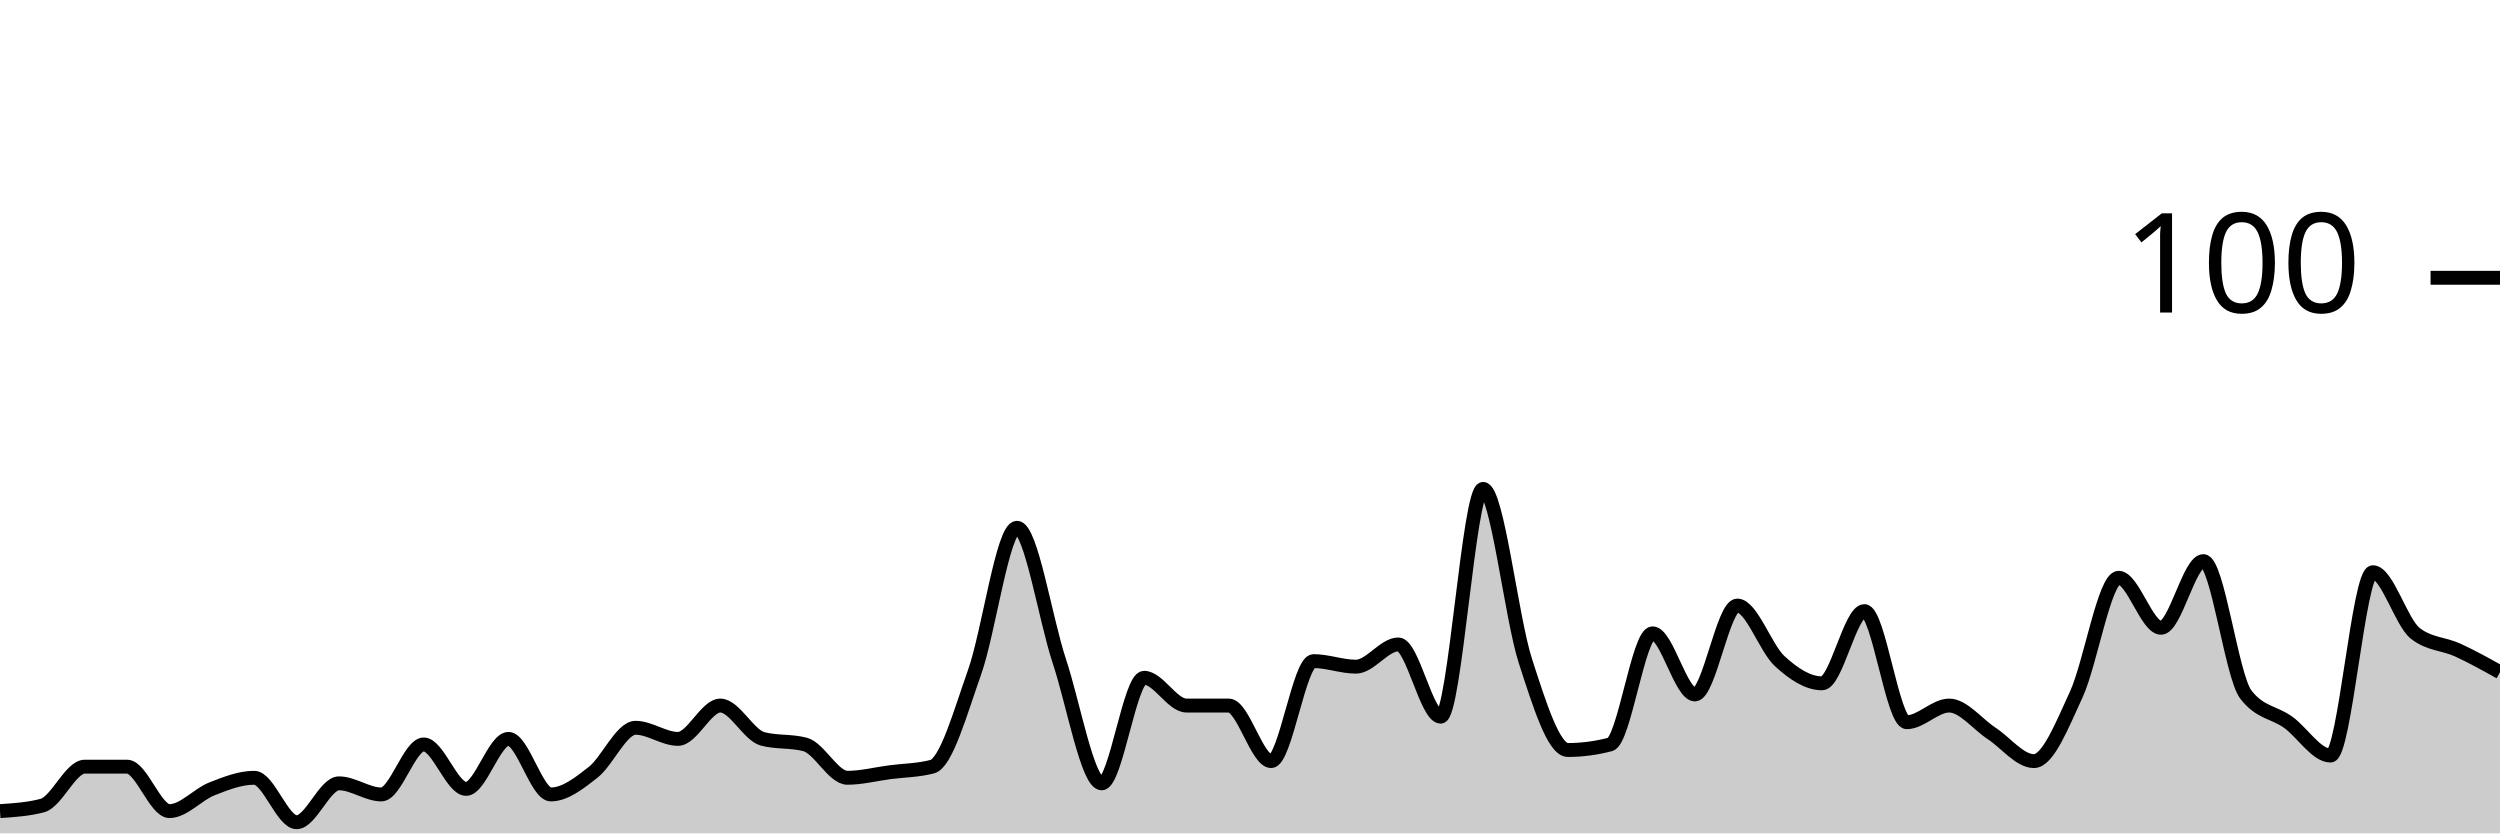
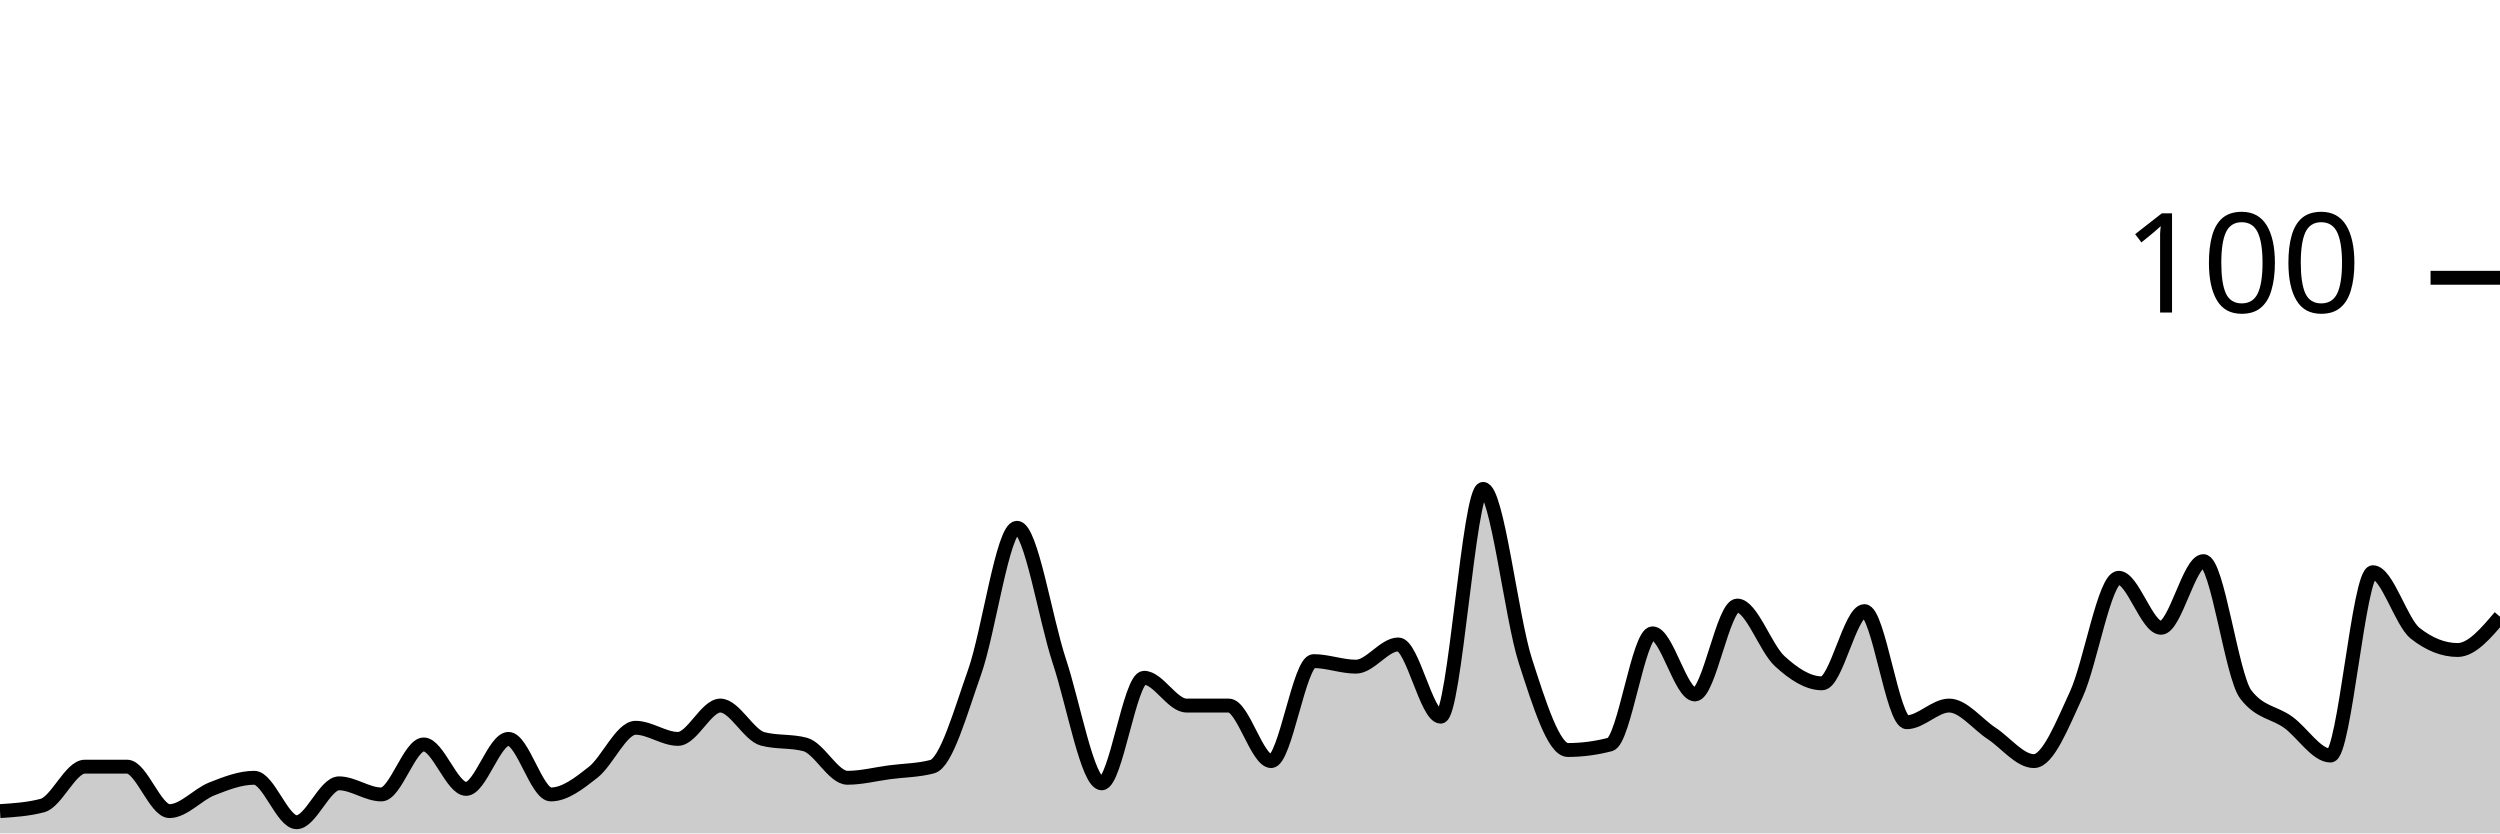
<svg xmlns="http://www.w3.org/2000/svg" viewBox="0 0 180 60">
  <g transform="translate(0,20)">
-     <path class="area" fill="rgba(0, 0, 0, 0.2)" d="M0,38.4C1.017,38.333,2.034,38.267,3.051,38C4.068,37.733,5.085,35.2,6.102,35.2C7.119,35.2,8.136,35.2,9.153,35.2C10.169,35.2,11.186,38.4,12.203,38.4C13.22,38.4,14.237,37.2,15.254,36.8C16.271,36.4,17.288,36,18.305,36C19.322,36,20.339,39.2,21.356,39.2C22.373,39.2,23.39,36.4,24.407,36.4C25.424,36.4,26.441,37.2,27.458,37.2C28.475,37.2,29.492,33.6,30.508,33.6C31.525,33.6,32.542,36.8,33.559,36.8C34.576,36.8,35.593,33.2,36.61,33.2C37.627,33.2,38.644,37.2,39.661,37.2C40.678,37.2,41.695,36.4,42.712,35.6C43.729,34.8,44.746,32.4,45.763,32.4C46.78,32.4,47.797,33.2,48.814,33.2C49.831,33.2,50.847,30.8,51.864,30.8C52.881,30.8,53.898,32.933,54.915,33.2C55.932,33.467,56.949,33.333,57.966,33.6C58.983,33.867,60,36,61.017,36C62.034,36,63.051,35.733,64.068,35.6C65.085,35.467,66.102,35.467,67.119,35.2C68.136,34.933,69.153,31.267,70.169,28.4C71.186,25.533,72.203,18,73.22,18C74.237,18,75.254,24.533,76.271,27.6C77.288,30.667,78.305,36.4,79.322,36.4C80.339,36.4,81.356,28.8,82.373,28.8C83.39,28.8,84.407,30.8,85.424,30.8C86.441,30.8,87.458,30.8,88.475,30.8C89.492,30.8,90.508,34.8,91.525,34.8C92.542,34.8,93.559,27.6,94.576,27.6C95.593,27.6,96.61,28,97.627,28C98.644,28,99.661,26.4,100.678,26.4C101.695,26.4,102.712,31.6,103.729,31.6C104.746,31.6,105.763,15.2,106.78,15.2C107.797,15.2,108.814,24.467,109.831,27.6C110.847,30.733,111.864,34,112.881,34C113.898,34,114.915,33.867,115.932,33.6C116.949,33.333,117.966,25.6,118.983,25.6C120,25.6,121.017,30,122.034,30C123.051,30,124.068,23.6,125.085,23.6C126.102,23.6,127.119,26.667,128.136,27.6C129.153,28.533,130.169,29.2,131.186,29.2C132.203,29.2,133.22,24,134.237,24C135.254,24,136.271,32,137.288,32C138.305,32,139.322,30.8,140.339,30.8C141.356,30.8,142.373,32.133,143.39,32.8C144.407,33.467,145.424,34.8,146.441,34.8C147.458,34.8,148.475,32.2,149.492,30C150.508,27.8,151.525,21.6,152.542,21.6C153.559,21.6,154.576,25.2,155.593,25.2C156.61,25.2,157.627,20.4,158.644,20.4C159.661,20.4,160.678,28.667,161.695,30C162.712,31.333,163.729,31.267,164.746,32C165.763,32.733,166.78,34.4,167.797,34.4C168.814,34.4,169.831,21.2,170.847,21.2C171.864,21.2,172.881,24.8,173.898,25.6C174.915,26.4,175.932,26.333,176.949,26.8C177.966,27.267,178.983,27.833,180,28.4L180,40C178.983,40,177.966,40,176.949,40C175.932,40,174.915,40,173.898,40C172.881,40,171.864,40,170.847,40C169.831,40,168.814,40,167.797,40C166.78,40,165.763,40,164.746,40C163.729,40,162.712,40,161.695,40C160.678,40,159.661,40,158.644,40C157.627,40,156.61,40,155.593,40C154.576,40,153.559,40,152.542,40C151.525,40,150.508,40,149.492,40C148.475,40,147.458,40,146.441,40C145.424,40,144.407,40,143.39,40C142.373,40,141.356,40,140.339,40C139.322,40,138.305,40,137.288,40C136.271,40,135.254,40,134.237,40C133.22,40,132.203,40,131.186,40C130.169,40,129.153,40,128.136,40C127.119,40,126.102,40,125.085,40C124.068,40,123.051,40,122.034,40C121.017,40,120,40,118.983,40C117.966,40,116.949,40,115.932,40C114.915,40,113.898,40,112.881,40C111.864,40,110.847,40,109.831,40C108.814,40,107.797,40,106.78,40C105.763,40,104.746,40,103.729,40C102.712,40,101.695,40,100.678,40C99.661,40,98.644,40,97.627,40C96.61,40,95.593,40,94.576,40C93.559,40,92.542,40,91.525,40C90.508,40,89.492,40,88.475,40C87.458,40,86.441,40,85.424,40C84.407,40,83.39,40,82.373,40C81.356,40,80.339,40,79.322,40C78.305,40,77.288,40,76.271,40C75.254,40,74.237,40,73.22,40C72.203,40,71.186,40,70.169,40C69.153,40,68.136,40,67.119,40C66.102,40,65.085,40,64.068,40C63.051,40,62.034,40,61.017,40C60,40,58.983,40,57.966,40C56.949,40,55.932,40,54.915,40C53.898,40,52.881,40,51.864,40C50.847,40,49.831,40,48.814,40C47.797,40,46.78,40,45.763,40C44.746,40,43.729,40,42.712,40C41.695,40,40.678,40,39.661,40C38.644,40,37.627,40,36.61,40C35.593,40,34.576,40,33.559,40C32.542,40,31.525,40,30.508,40C29.492,40,28.475,40,27.458,40C26.441,40,25.424,40,24.407,40C23.39,40,22.373,40,21.356,40C20.339,40,19.322,40,18.305,40C17.288,40,16.271,40,15.254,40C14.237,40,13.22,40,12.203,40C11.186,40,10.169,40,9.153,40C8.136,40,7.119,40,6.102,40C5.085,40,4.068,40,3.051,40C2.034,40,1.017,40,0,40Z" />
-     <path class="line" stroke="black" fill="none" d="M0,38.4C1.017,38.333,2.034,38.267,3.051,38C4.068,37.733,5.085,35.2,6.102,35.2C7.119,35.2,8.136,35.2,9.153,35.2C10.169,35.2,11.186,38.4,12.203,38.4C13.22,38.4,14.237,37.2,15.254,36.8C16.271,36.4,17.288,36,18.305,36C19.322,36,20.339,39.2,21.356,39.2C22.373,39.2,23.39,36.4,24.407,36.4C25.424,36.4,26.441,37.2,27.458,37.2C28.475,37.2,29.492,33.6,30.508,33.6C31.525,33.6,32.542,36.8,33.559,36.8C34.576,36.8,35.593,33.2,36.61,33.2C37.627,33.2,38.644,37.2,39.661,37.2C40.678,37.2,41.695,36.4,42.712,35.6C43.729,34.8,44.746,32.4,45.763,32.4C46.78,32.4,47.797,33.2,48.814,33.2C49.831,33.2,50.847,30.8,51.864,30.8C52.881,30.8,53.898,32.933,54.915,33.2C55.932,33.467,56.949,33.333,57.966,33.6C58.983,33.867,60,36,61.017,36C62.034,36,63.051,35.733,64.068,35.6C65.085,35.467,66.102,35.467,67.119,35.2C68.136,34.933,69.153,31.267,70.169,28.4C71.186,25.533,72.203,18,73.22,18C74.237,18,75.254,24.533,76.271,27.6C77.288,30.667,78.305,36.4,79.322,36.4C80.339,36.4,81.356,28.8,82.373,28.8C83.39,28.8,84.407,30.8,85.424,30.8C86.441,30.8,87.458,30.8,88.475,30.8C89.492,30.8,90.508,34.8,91.525,34.8C92.542,34.8,93.559,27.6,94.576,27.6C95.593,27.6,96.61,28,97.627,28C98.644,28,99.661,26.4,100.678,26.4C101.695,26.4,102.712,31.6,103.729,31.6C104.746,31.6,105.763,15.2,106.78,15.2C107.797,15.2,108.814,24.467,109.831,27.6C110.847,30.733,111.864,34,112.881,34C113.898,34,114.915,33.867,115.932,33.6C116.949,33.333,117.966,25.6,118.983,25.6C120,25.6,121.017,30,122.034,30C123.051,30,124.068,23.6,125.085,23.6C126.102,23.6,127.119,26.667,128.136,27.6C129.153,28.533,130.169,29.2,131.186,29.2C132.203,29.2,133.22,24,134.237,24C135.254,24,136.271,32,137.288,32C138.305,32,139.322,30.8,140.339,30.8C141.356,30.8,142.373,32.133,143.39,32.8C144.407,33.467,145.424,34.8,146.441,34.8C147.458,34.8,148.475,32.2,149.492,30C150.508,27.8,151.525,21.6,152.542,21.6C153.559,21.6,154.576,25.2,155.593,25.2C156.61,25.2,157.627,20.4,158.644,20.4C159.661,20.4,160.678,28.667,161.695,30C162.712,31.333,163.729,31.267,164.746,32C165.763,32.733,166.78,34.4,167.797,34.4C168.814,34.4,169.831,21.2,170.847,21.2C171.864,21.2,172.881,24.8,173.898,25.6C174.915,26.4,175.932,26.333,176.949,26.8C177.966,27.267,178.983,27.833,180,28.4" />
+     <path class="area" fill="rgba(0, 0, 0, 0.2)" d="M0,38.4C1.017,38.333,2.034,38.267,3.051,38C4.068,37.733,5.085,35.2,6.102,35.2C7.119,35.2,8.136,35.2,9.153,35.2C10.169,35.2,11.186,38.4,12.203,38.4C13.22,38.4,14.237,37.2,15.254,36.8C16.271,36.4,17.288,36,18.305,36C19.322,36,20.339,39.2,21.356,39.2C22.373,39.2,23.39,36.4,24.407,36.4C25.424,36.4,26.441,37.2,27.458,37.2C28.475,37.2,29.492,33.6,30.508,33.6C31.525,33.6,32.542,36.8,33.559,36.8C34.576,36.8,35.593,33.2,36.61,33.2C37.627,33.2,38.644,37.2,39.661,37.2C40.678,37.2,41.695,36.4,42.712,35.6C43.729,34.8,44.746,32.4,45.763,32.4C46.78,32.4,47.797,33.2,48.814,33.2C49.831,33.2,50.847,30.8,51.864,30.8C52.881,30.8,53.898,32.933,54.915,33.2C55.932,33.467,56.949,33.333,57.966,33.6C58.983,33.867,60,36,61.017,36C62.034,36,63.051,35.733,64.068,35.6C65.085,35.467,66.102,35.467,67.119,35.2C68.136,34.933,69.153,31.267,70.169,28.4C71.186,25.533,72.203,18,73.22,18C74.237,18,75.254,24.533,76.271,27.6C77.288,30.667,78.305,36.4,79.322,36.4C80.339,36.4,81.356,28.8,82.373,28.8C83.39,28.8,84.407,30.8,85.424,30.8C86.441,30.8,87.458,30.8,88.475,30.8C89.492,30.8,90.508,34.8,91.525,34.8C92.542,34.8,93.559,27.6,94.576,27.6C95.593,27.6,96.61,28,97.627,28C98.644,28,99.661,26.4,100.678,26.4C101.695,26.4,102.712,31.6,103.729,31.6C104.746,31.6,105.763,15.2,106.78,15.2C107.797,15.2,108.814,24.467,109.831,27.6C110.847,30.733,111.864,34,112.881,34C113.898,34,114.915,33.867,115.932,33.6C116.949,33.333,117.966,25.6,118.983,25.6C120,25.6,121.017,30,122.034,30C123.051,30,124.068,23.6,125.085,23.6C126.102,23.6,127.119,26.667,128.136,27.6C129.153,28.533,130.169,29.2,131.186,29.2C132.203,29.2,133.22,24,134.237,24C135.254,24,136.271,32,137.288,32C138.305,32,139.322,30.8,140.339,30.8C141.356,30.8,142.373,32.133,143.39,32.8C144.407,33.467,145.424,34.8,146.441,34.8C147.458,34.8,148.475,32.2,149.492,30C150.508,27.8,151.525,21.6,152.542,21.6C153.559,21.6,154.576,25.2,155.593,25.2C156.61,25.2,157.627,20.4,158.644,20.4C159.661,20.4,160.678,28.667,161.695,30C162.712,31.333,163.729,31.267,164.746,32C165.763,32.733,166.78,34.4,167.797,34.4C168.814,34.4,169.831,21.2,170.847,21.2C171.864,21.2,172.881,24.8,173.898,25.6C174.915,26.4,175.932,26.8,176.949,26.8C177.966,26.8,178.983,25.6,180,24.4L180,40C178.983,40,177.966,40,176.949,40C175.932,40,174.915,40,173.898,40C172.881,40,171.864,40,170.847,40C169.831,40,168.814,40,167.797,40C166.78,40,165.763,40,164.746,40C163.729,40,162.712,40,161.695,40C160.678,40,159.661,40,158.644,40C157.627,40,156.61,40,155.593,40C154.576,40,153.559,40,152.542,40C151.525,40,150.508,40,149.492,40C148.475,40,147.458,40,146.441,40C145.424,40,144.407,40,143.39,40C142.373,40,141.356,40,140.339,40C139.322,40,138.305,40,137.288,40C136.271,40,135.254,40,134.237,40C133.22,40,132.203,40,131.186,40C130.169,40,129.153,40,128.136,40C127.119,40,126.102,40,125.085,40C124.068,40,123.051,40,122.034,40C121.017,40,120,40,118.983,40C117.966,40,116.949,40,115.932,40C114.915,40,113.898,40,112.881,40C111.864,40,110.847,40,109.831,40C108.814,40,107.797,40,106.78,40C105.763,40,104.746,40,103.729,40C102.712,40,101.695,40,100.678,40C99.661,40,98.644,40,97.627,40C96.61,40,95.593,40,94.576,40C93.559,40,92.542,40,91.525,40C90.508,40,89.492,40,88.475,40C87.458,40,86.441,40,85.424,40C84.407,40,83.39,40,82.373,40C81.356,40,80.339,40,79.322,40C78.305,40,77.288,40,76.271,40C75.254,40,74.237,40,73.22,40C72.203,40,71.186,40,70.169,40C69.153,40,68.136,40,67.119,40C66.102,40,65.085,40,64.068,40C63.051,40,62.034,40,61.017,40C60,40,58.983,40,57.966,40C56.949,40,55.932,40,54.915,40C53.898,40,52.881,40,51.864,40C50.847,40,49.831,40,48.814,40C47.797,40,46.78,40,45.763,40C44.746,40,43.729,40,42.712,40C41.695,40,40.678,40,39.661,40C38.644,40,37.627,40,36.61,40C35.593,40,34.576,40,33.559,40C32.542,40,31.525,40,30.508,40C29.492,40,28.475,40,27.458,40C26.441,40,25.424,40,24.407,40C23.39,40,22.373,40,21.356,40C20.339,40,19.322,40,18.305,40C17.288,40,16.271,40,15.254,40C14.237,40,13.22,40,12.203,40C11.186,40,10.169,40,9.153,40C8.136,40,7.119,40,6.102,40C5.085,40,4.068,40,3.051,40C2.034,40,1.017,40,0,40Z" />
+     <path class="line" stroke="black" fill="none" d="M0,38.4C1.017,38.333,2.034,38.267,3.051,38C4.068,37.733,5.085,35.2,6.102,35.2C7.119,35.2,8.136,35.2,9.153,35.2C10.169,35.2,11.186,38.4,12.203,38.4C13.22,38.4,14.237,37.2,15.254,36.8C16.271,36.4,17.288,36,18.305,36C19.322,36,20.339,39.2,21.356,39.2C22.373,39.2,23.39,36.4,24.407,36.4C25.424,36.4,26.441,37.2,27.458,37.2C28.475,37.2,29.492,33.6,30.508,33.6C31.525,33.6,32.542,36.8,33.559,36.8C34.576,36.8,35.593,33.2,36.61,33.2C37.627,33.2,38.644,37.2,39.661,37.2C40.678,37.2,41.695,36.4,42.712,35.6C43.729,34.8,44.746,32.4,45.763,32.4C46.78,32.4,47.797,33.2,48.814,33.2C49.831,33.2,50.847,30.8,51.864,30.8C52.881,30.8,53.898,32.933,54.915,33.2C55.932,33.467,56.949,33.333,57.966,33.6C58.983,33.867,60,36,61.017,36C62.034,36,63.051,35.733,64.068,35.6C65.085,35.467,66.102,35.467,67.119,35.2C68.136,34.933,69.153,31.267,70.169,28.4C71.186,25.533,72.203,18,73.22,18C74.237,18,75.254,24.533,76.271,27.6C77.288,30.667,78.305,36.4,79.322,36.4C80.339,36.4,81.356,28.8,82.373,28.8C83.39,28.8,84.407,30.8,85.424,30.8C86.441,30.8,87.458,30.8,88.475,30.8C89.492,30.8,90.508,34.8,91.525,34.8C92.542,34.8,93.559,27.6,94.576,27.6C95.593,27.6,96.61,28,97.627,28C98.644,28,99.661,26.4,100.678,26.4C101.695,26.4,102.712,31.6,103.729,31.6C104.746,31.6,105.763,15.2,106.78,15.2C107.797,15.2,108.814,24.467,109.831,27.6C110.847,30.733,111.864,34,112.881,34C113.898,34,114.915,33.867,115.932,33.6C116.949,33.333,117.966,25.6,118.983,25.6C120,25.6,121.017,30,122.034,30C123.051,30,124.068,23.6,125.085,23.6C126.102,23.6,127.119,26.667,128.136,27.6C129.153,28.533,130.169,29.2,131.186,29.2C132.203,29.2,133.22,24,134.237,24C135.254,24,136.271,32,137.288,32C138.305,32,139.322,30.8,140.339,30.8C141.356,30.8,142.373,32.133,143.39,32.8C144.407,33.467,145.424,34.8,146.441,34.8C147.458,34.8,148.475,32.2,149.492,30C150.508,27.8,151.525,21.6,152.542,21.6C153.559,21.6,154.576,25.2,155.593,25.2C156.61,25.2,157.627,20.4,158.644,20.4C159.661,20.4,160.678,28.667,161.695,30C162.712,31.333,163.729,31.267,164.746,32C165.763,32.733,166.78,34.4,167.797,34.4C168.814,34.4,169.831,21.2,170.847,21.2C171.864,21.2,172.881,24.8,173.898,25.6C174.915,26.4,175.932,26.8,176.949,26.8C177.966,26.8,178.983,25.6,180,24.4" />
    <path class="axis-ceiling" stroke-width="1" stroke="black" fill="none" d="M175,0L180,0" />
    <text class="axis-ceiling-label" font-family="sans-serif" text-anchor="end" font-size="10px" x="170" y="2.5">100</text>
  </g>
</svg>
